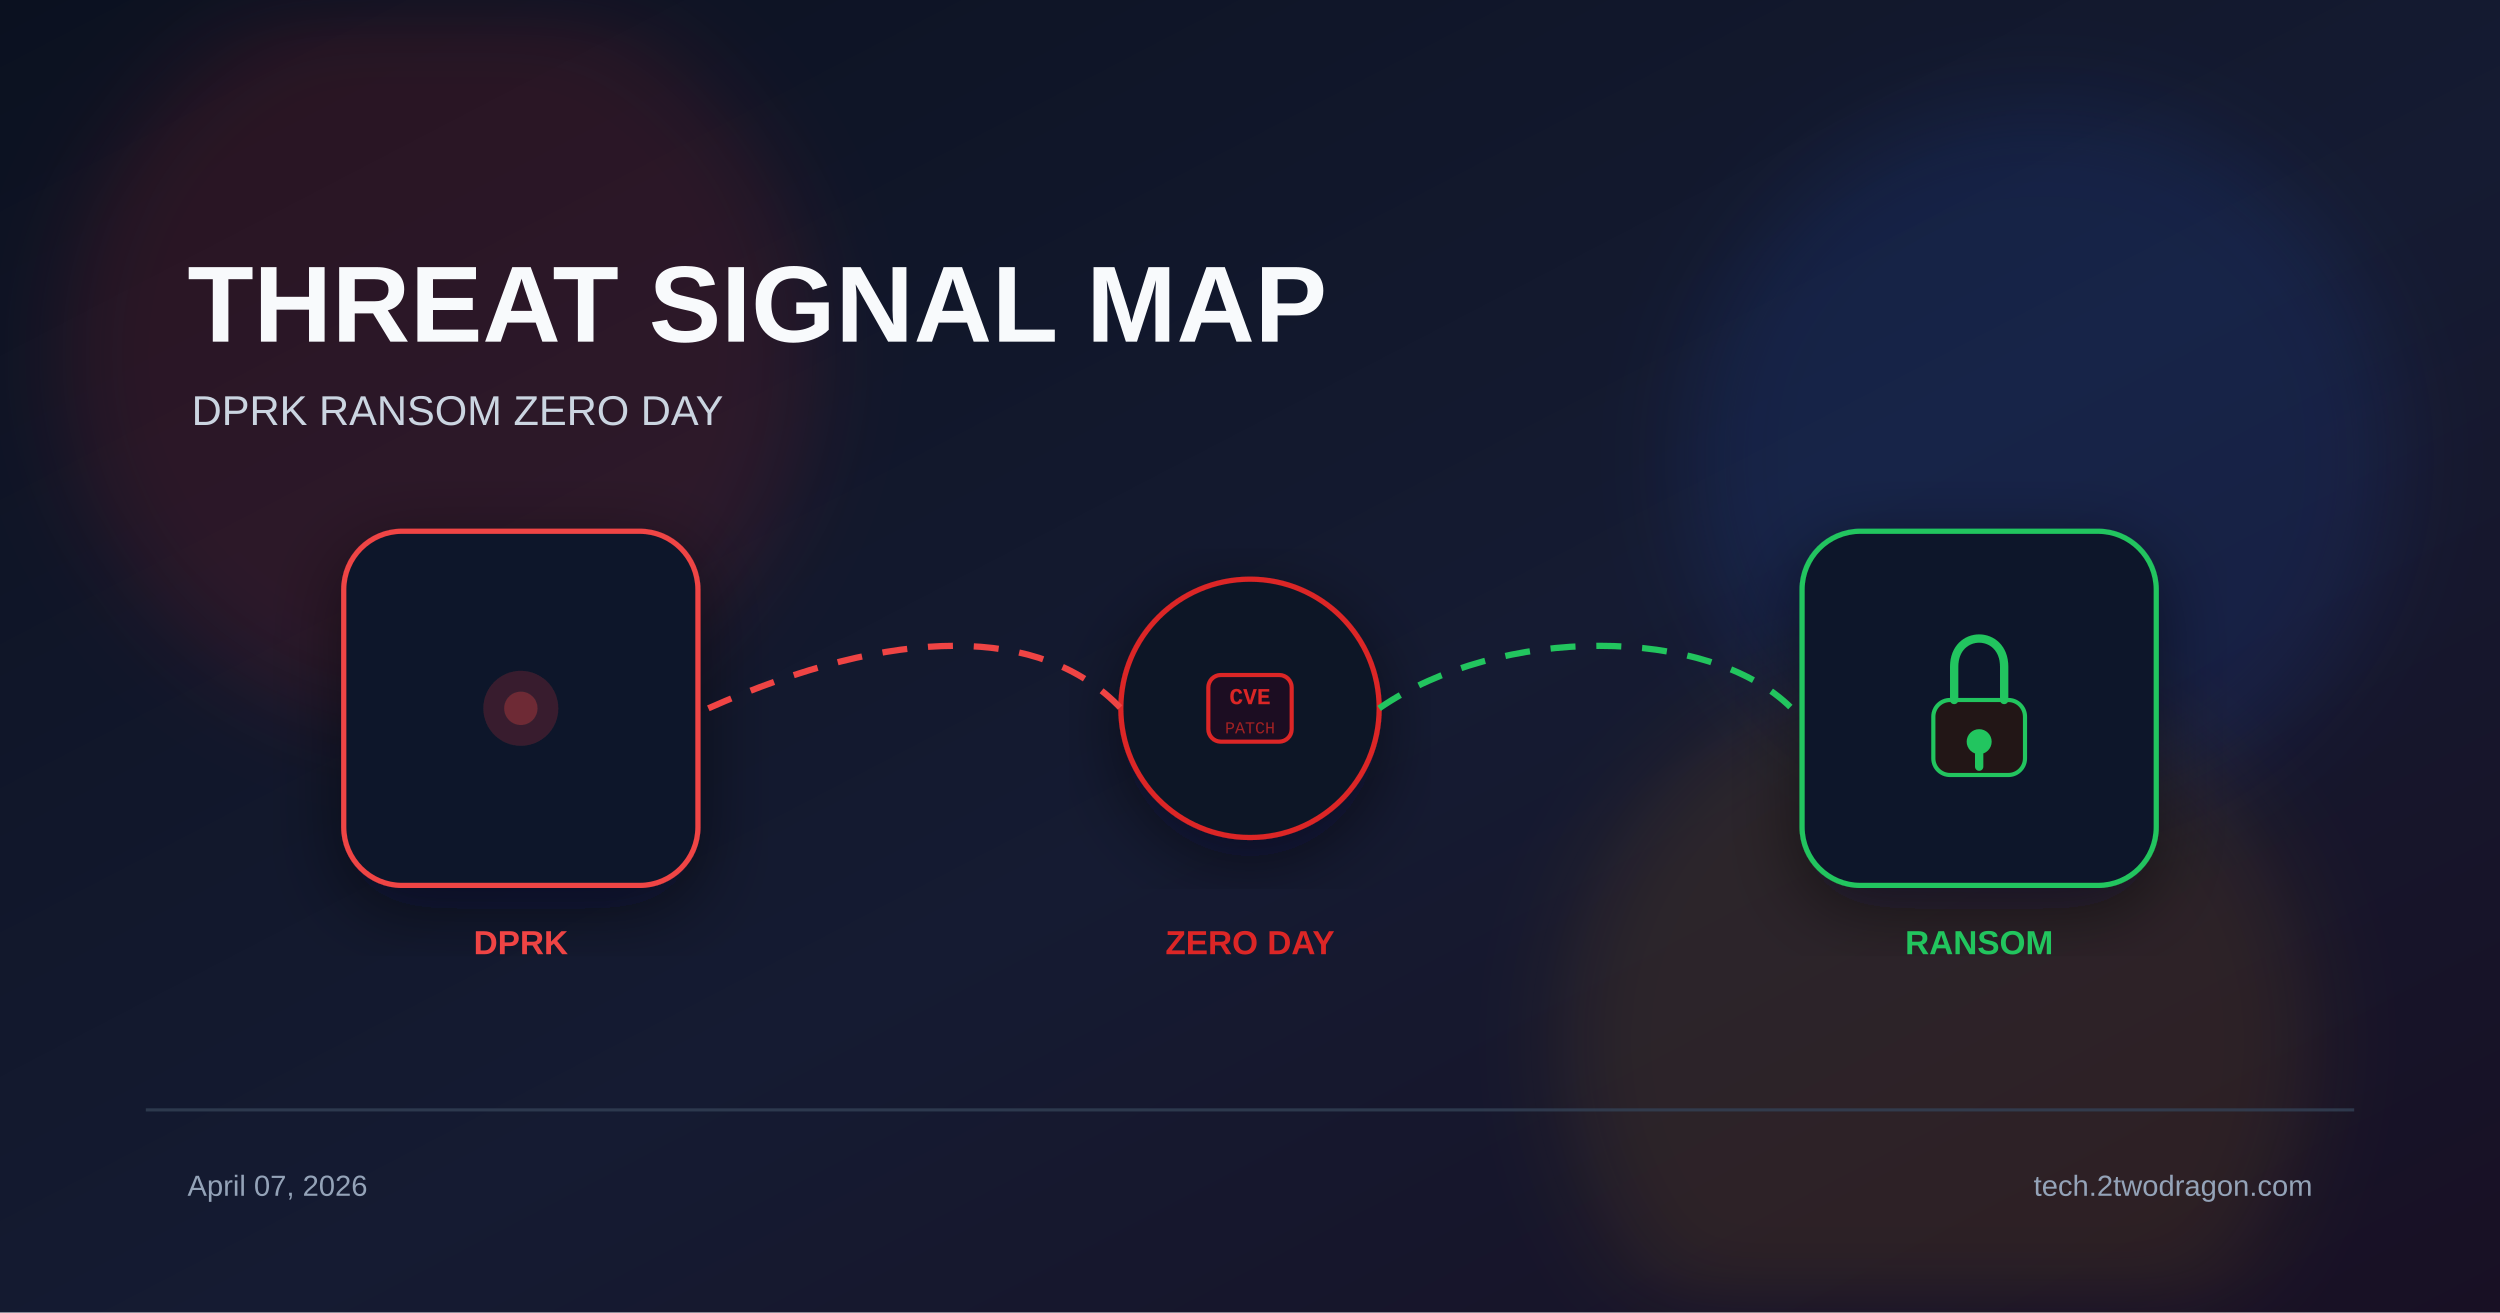
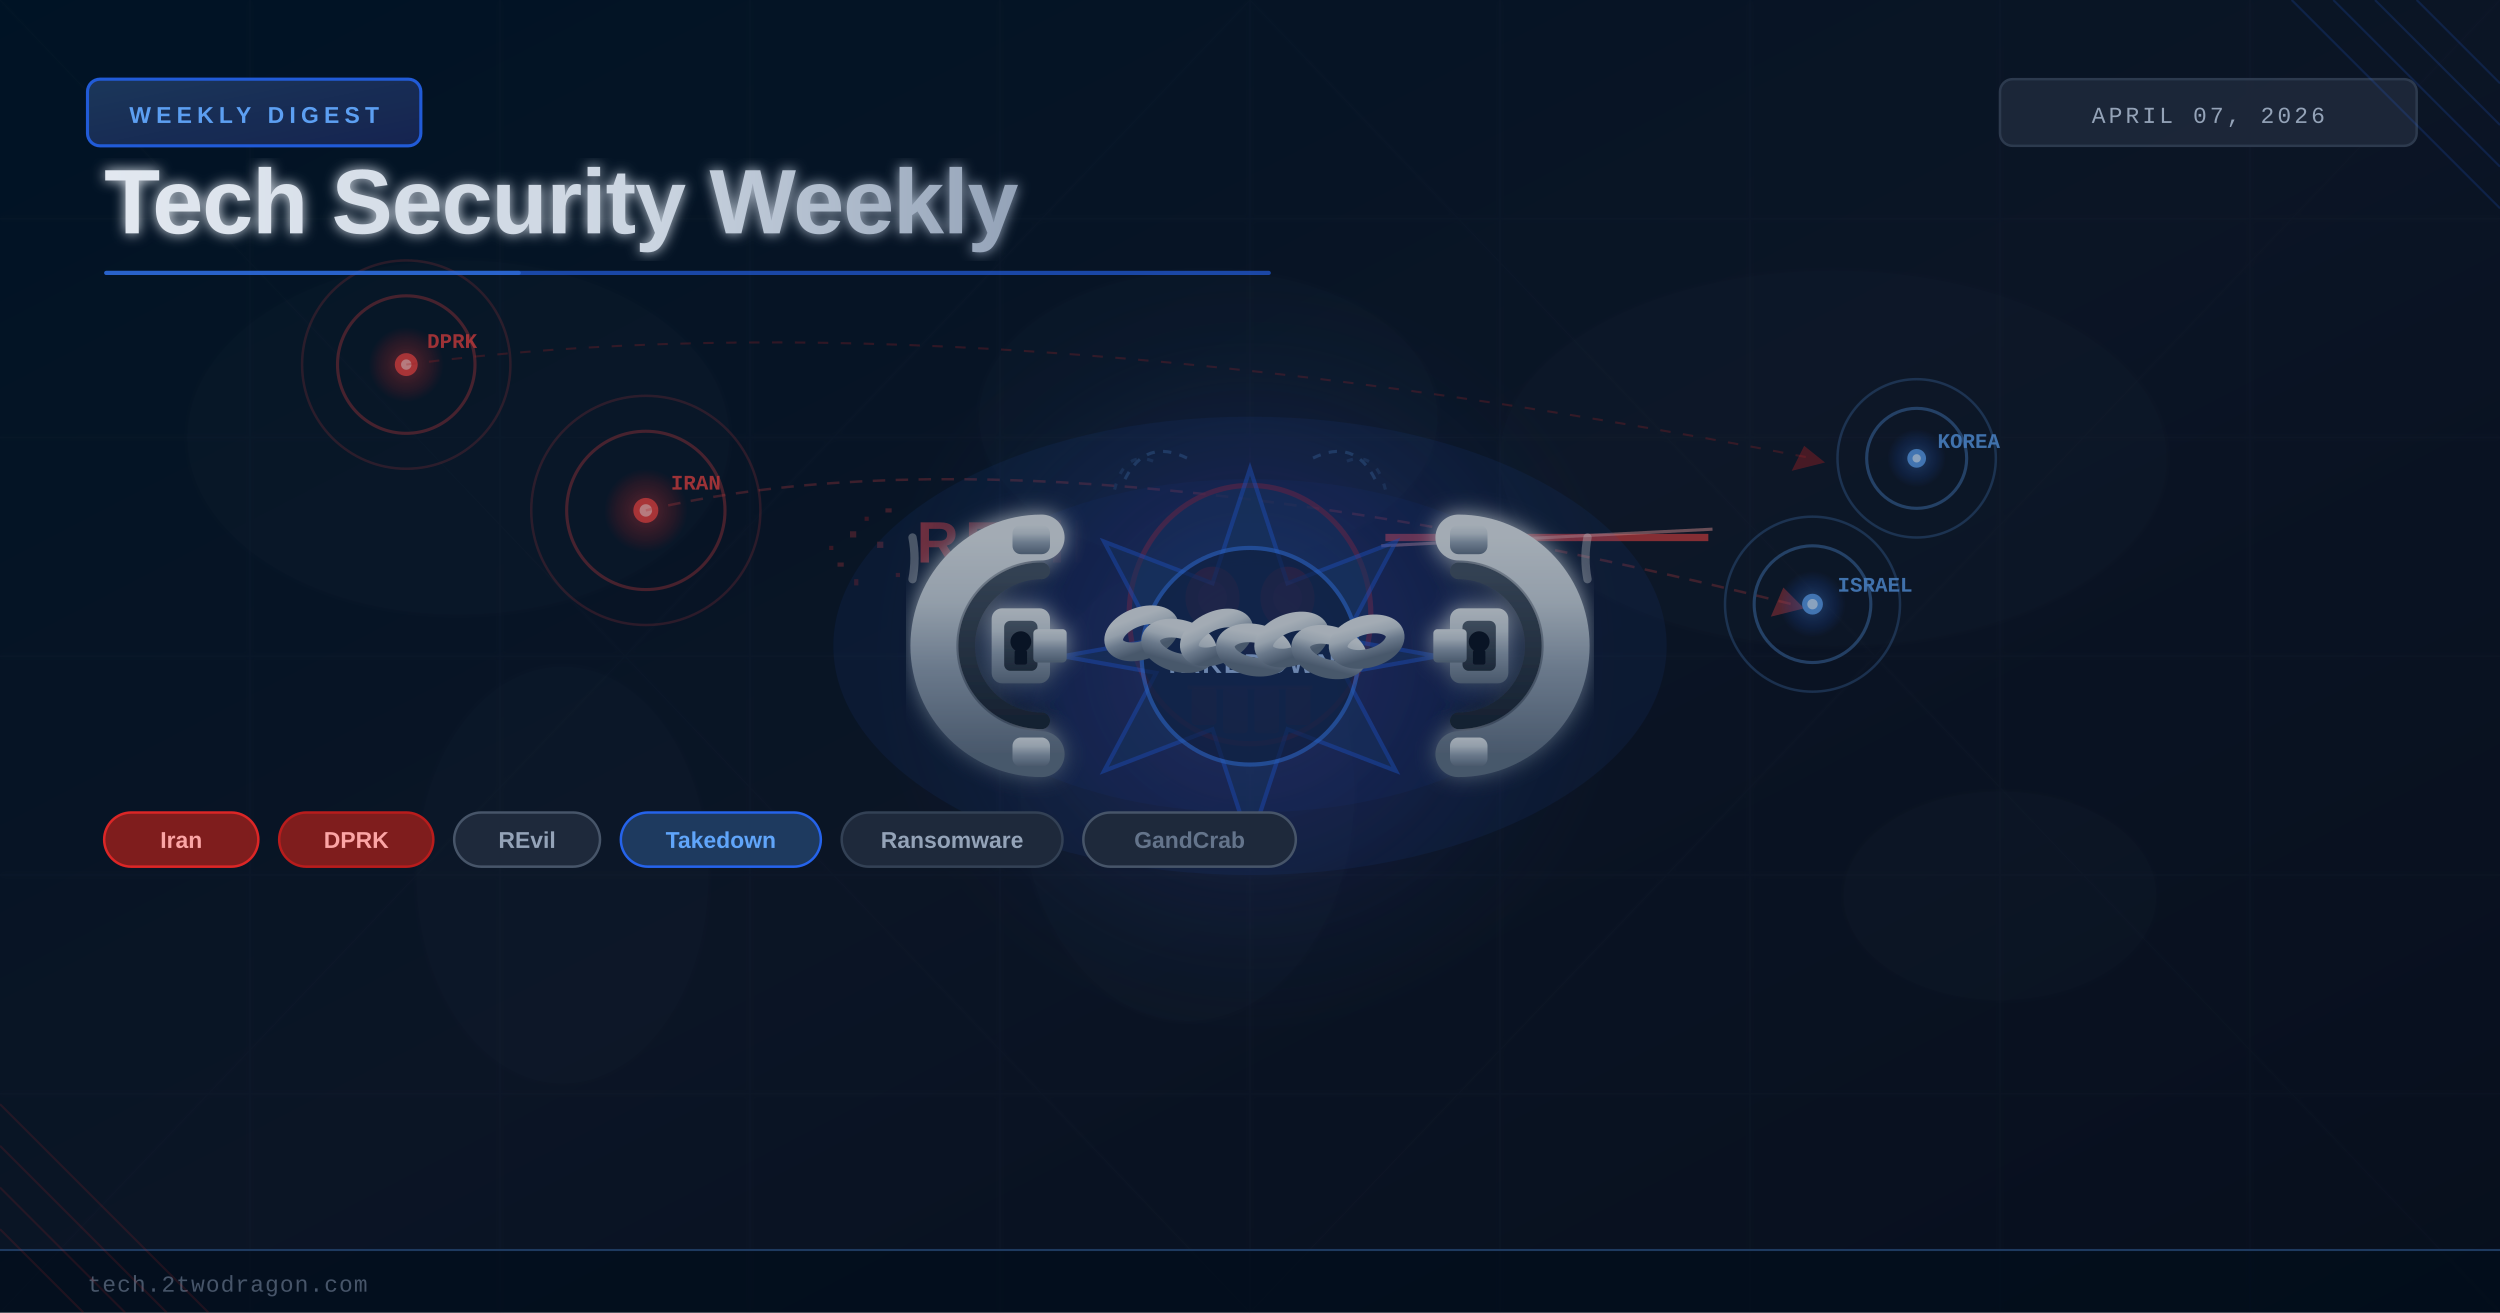
- <svg xmlns="http://www.w3.org/2000/svg" width="1200" height="630" viewBox="0 0 1200 630">
+ <svg xmlns="http://www.w3.org/2000/svg" viewBox="0 0 1200 630" width="1200" height="630">
  <defs>
-     <linearGradient id="bg" x1="0%" y1="0%" x2="100%" y2="100%">
-       <stop offset="0%" stop-color="#0b1120" />
-       <stop offset="55%" stop-color="#151b32" />
-       <stop offset="100%" stop-color="#181024" />
-     </linearGradient>
-     <filter id="glow" x="-40%" y="-40%" width="180%" height="180%">
-       <feGaussianBlur stdDeviation="22" />
+     <linearGradient id="bgGrad" x1="0%" y1="0%" x2="100%" y2="100%">
+       <stop offset="0%" style="stop-color:#001529;stop-opacity:1" />
+       <stop offset="50%" style="stop-color:#0f172a;stop-opacity:1" />
+       <stop offset="100%" style="stop-color:#0a0f1e;stop-opacity:1" />
+     </linearGradient>
+     <linearGradient id="cuffGrad" x1="0%" y1="0%" x2="0%" y2="100%">
+       <stop offset="0%" style="stop-color:#e2e8f0;stop-opacity:1" />
+       <stop offset="30%" style="stop-color:#cbd5e1;stop-opacity:1" />
+       <stop offset="60%" style="stop-color:#94a3b8;stop-opacity:1" />
+       <stop offset="100%" style="stop-color:#64748b;stop-opacity:1" />
+     </linearGradient>
+     <linearGradient id="cuffInner" x1="0%" y1="0%" x2="0%" y2="100%">
+       <stop offset="0%" style="stop-color:#475569;stop-opacity:1" />
+       <stop offset="100%" style="stop-color:#1e293b;stop-opacity:1" />
+     </linearGradient>
+     <radialGradient id="lawGlow" cx="50%" cy="50%" r="50%">
+       <stop offset="0%" style="stop-color:#2563eb;stop-opacity:0.5" />
+       <stop offset="50%" style="stop-color:#1d4ed8;stop-opacity:0.25" />
+       <stop offset="100%" style="stop-color:#1e3a5f;stop-opacity:0" />
+     </radialGradient>
+     <radialGradient id="skullGlow" cx="50%" cy="50%" r="50%">
+       <stop offset="0%" style="stop-color:#dc2626;stop-opacity:0.4" />
+       <stop offset="60%" style="stop-color:#991b1b;stop-opacity:0.15" />
+       <stop offset="100%" style="stop-color:#7f1d1d;stop-opacity:0" />
+     </radialGradient>
+     <radialGradient id="redPing" cx="50%" cy="50%" r="50%">
+       <stop offset="0%" style="stop-color:#ef4444;stop-opacity:0.8" />
+       <stop offset="70%" style="stop-color:#dc2626;stop-opacity:0.3" />
+       <stop offset="100%" style="stop-color:#dc2626;stop-opacity:0" />
+     </radialGradient>
+     <radialGradient id="bluePing" cx="50%" cy="50%" r="50%">
+       <stop offset="0%" style="stop-color:#60a5fa;stop-opacity:0.8" />
+       <stop offset="70%" style="stop-color:#2563eb;stop-opacity:0.3" />
+       <stop offset="100%" style="stop-color:#2563eb;stop-opacity:0" />
+     </radialGradient>
+     <linearGradient id="badgeGrad" x1="0%" y1="0%" x2="100%" y2="100%">
+       <stop offset="0%" style="stop-color:#1e3a5f;stop-opacity:1" />
+       <stop offset="100%" style="stop-color:#172554;stop-opacity:1" />
+     </linearGradient>
+     <linearGradient id="titleGrad" x1="0%" y1="0%" x2="100%" y2="0%">
+       <stop offset="0%" style="stop-color:#e2e8f0;stop-opacity:1" />
+       <stop offset="60%" style="stop-color:#cbd5e1;stop-opacity:1" />
+       <stop offset="100%" style="stop-color:#94a3b8;stop-opacity:1" />
+     </linearGradient>
+     <linearGradient id="fadeGrad" x1="0%" y1="0%" x2="100%" y2="0%">
+       <stop offset="0%" style="stop-color:#ef4444;stop-opacity:1" />
+       <stop offset="60%" style="stop-color:#ef4444;stop-opacity:0.5" />
+       <stop offset="100%" style="stop-color:#ef4444;stop-opacity:0" />
+     </linearGradient>
+     <filter id="cuffGlowFx" x="-20%" y="-20%" width="140%" height="140%">
+       <feGaussianBlur stdDeviation="5" result="blur" />
+       <feComposite in="SourceGraphic" in2="blur" operator="over" />
    </filter>
-     <filter id="shadow" x="-20%" y="-20%" width="140%" height="140%">
-       <feDropShadow dx="0" dy="10" stdDeviation="18" flood-color="#020617" flood-opacity="0.5" />
+     <filter id="softGlow" x="-10%" y="-10%" width="120%" height="120%">
+       <feGaussianBlur stdDeviation="3" result="blur" />
+       <feMerge>
+         <feMergeNode in="blur" />
+         <feMergeNode in="SourceGraphic" />
+       </feMerge>
+     </filter>
+     <filter id="mapGlow">
+       <feGaussianBlur stdDeviation="1.2" result="blur" />
+       <feComposite in="SourceGraphic" in2="blur" operator="over" />
    </filter>
  </defs>
-   <rect width="1200" height="630" fill="url(#bg)" />
-   <circle cx="210" cy="170" r="180" fill="#dc2626" opacity="0.14" filter="url(#glow)" />
-   <circle cx="980" cy="220" r="170" fill="#2563eb" opacity="0.12" filter="url(#glow)" />
-   <circle cx="930" cy="500" r="180" fill="#f59e0b" opacity="0.1" filter="url(#glow)" />
-   <text x="90" y="164" font-family="Arial, sans-serif" font-size="52" font-weight="700" fill="#f8fafc">THREAT SIGNAL MAP</text>
-   <text x="92" y="204" font-family="Arial, sans-serif" font-size="20" fill="#cbd5e1">DPRK  RANSOM  ZERO DAY</text>
-   <g transform="translate(250 340)" filter="url(#shadow)">
-     <rect x="-85" y="-85" width="170" height="170" rx="28" fill="#0f172a" stroke="#ef4444" stroke-width="2.5" />
-     <circle r="18" fill="#ef4444" opacity="0.18" />
-     <circle r="8" fill="#ef4444" opacity="0.3" />
-   </g>
-   <g transform="translate(600 340)" filter="url(#shadow)">
-     <circle r="62" fill="#111827" stroke="#dc2626" stroke-width="2.5" />
-     <rect x="-20" y="-16" width="40" height="32" rx="6" fill="#1a1020" stroke="#dc2626" stroke-width="2" />
-     <text x="0" y="-2" font-family="Courier New" font-size="11" font-weight="700" fill="#dc2626" text-anchor="middle">CVE</text>
-     <text x="0" y="12" font-family="Courier New" font-size="8" fill="#dc2626" text-anchor="middle" opacity="0.7">PATCH</text>
-   </g>
-   <g transform="translate(950 340)" filter="url(#shadow)">
-     <rect x="-85" y="-85" width="170" height="170" rx="28" fill="#0f172a" stroke="#22c55e" stroke-width="2.5" />
-     <rect x="-22" y="-4" width="44" height="36" rx="8" fill="#221617" stroke="#22c55e" stroke-width="2" />
-     <path d="M-12 -4 v-16 c0-18 24-18 24 0 v16" stroke="#22c55e" stroke-width="4" fill="none" stroke-linecap="round" />
-     <circle cx="0" cy="16" r="6" fill="#22c55e" />
-     <rect x="-2" y="20" width="4" height="10" rx="2" fill="#22c55e" />
-   </g>
-   <path d="M340 340 C430 300 500 300 538 340" fill="none" stroke="#ef4444" stroke-width="3" stroke-dasharray="12 10" />
-   <path d="M662 340 C720 300 820 300 860 340" fill="none" stroke="#22c55e" stroke-width="3" stroke-dasharray="12 10" />
-   <text x="250" y="458" font-family="Arial, sans-serif" font-size="16" font-weight="700" fill="#ef4444" text-anchor="middle">DPRK</text>
-   <text x="600" y="458" font-family="Arial, sans-serif" font-size="16" font-weight="700" fill="#dc2626" text-anchor="middle">ZERO DAY</text>
-   <text x="950" y="458" font-family="Arial, sans-serif" font-size="16" font-weight="700" fill="#22c55e" text-anchor="middle">RANSOM</text>
-   <rect x="70" y="532" width="1060" height="1.5" fill="#334155" opacity="0.8" />
-   <text x="90" y="574" font-family="Arial, sans-serif" font-size="14" fill="#94a3b8">April 07, 2026</text>
-   <text x="1110" y="574" font-family="Arial, sans-serif" font-size="14" fill="#94a3b8" text-anchor="end">tech.2twodragon.com</text>
+   <rect width="1200" height="630" fill="url(#bgGrad)" />
+   <g opacity="0.10" stroke="#334155" stroke-width="0.7" fill="none" filter="url(#mapGlow)">
+     <line x1="0" y1="105" x2="1200" y2="105" />
+     <line x1="0" y1="210" x2="1200" y2="210" />
+     <line x1="0" y1="315" x2="1200" y2="315" />
+     <line x1="0" y1="420" x2="1200" y2="420" />
+     <line x1="0" y1="525" x2="1200" y2="525" />
+     <line x1="120" y1="0" x2="120" y2="630" />
+     <line x1="240" y1="0" x2="240" y2="630" />
+     <line x1="360" y1="0" x2="360" y2="630" />
+     <line x1="480" y1="0" x2="480" y2="630" />
+     <line x1="600" y1="0" x2="600" y2="630" />
+     <line x1="720" y1="0" x2="720" y2="630" />
+     <line x1="840" y1="0" x2="840" y2="630" />
+     <line x1="960" y1="0" x2="960" y2="630" />
+     <line x1="1080" y1="0" x2="1080" y2="630" />
+     <line x1="0" y1="0" x2="600" y2="630" stroke-width="0.4" />
+     <line x1="600" y1="0" x2="1200" y2="630" stroke-width="0.4" />
+     <line x1="0" y1="630" x2="600" y2="0" stroke-width="0.4" />
+     <line x1="600" y1="630" x2="1200" y2="0" stroke-width="0.4" />
+   </g>
+   <g opacity="0.06" fill="#475569" filter="url(#mapGlow)">
+     <ellipse cx="580" cy="200" rx="110" ry="70" />
+     <ellipse cx="570" cy="380" rx="80" ry="110" />
+     <ellipse cx="220" cy="210" rx="130" ry="85" />
+     <ellipse cx="270" cy="420" rx="70" ry="100" />
+     <ellipse cx="880" cy="220" rx="160" ry="90" />
+     <ellipse cx="960" cy="430" rx="75" ry="50" />
+   </g>
+   <g transform="translate(310, 245)">
+     <circle cx="0" cy="0" r="55" fill="none" stroke="#ef4444" stroke-width="1.2" opacity="0.22" />
+     <circle cx="0" cy="0" r="38" fill="none" stroke="#ef4444" stroke-width="1.5" opacity="0.38" />
+     <circle cx="0" cy="0" r="20" fill="url(#redPing)" opacity="0.6" />
+     <circle cx="0" cy="0" r="6" fill="#ef4444" opacity="0.95" />
+     <circle cx="0" cy="0" r="3" fill="#fca5a5" />
+     <text x="12" y="-10" font-family="Courier New, monospace" font-size="10" fill="#ef4444" opacity="0.9" font-weight="bold">IRAN</text>
+   </g>
+   <g transform="translate(195, 175)">
+     <circle cx="0" cy="0" r="50" fill="none" stroke="#ef4444" stroke-width="1.2" opacity="0.22" />
+     <circle cx="0" cy="0" r="33" fill="none" stroke="#ef4444" stroke-width="1.5" opacity="0.38" />
+     <circle cx="0" cy="0" r="18" fill="url(#redPing)" opacity="0.6" />
+     <circle cx="0" cy="0" r="5.5" fill="#ef4444" opacity="0.95" />
+     <circle cx="0" cy="0" r="2.5" fill="#fca5a5" />
+     <text x="10" y="-8" font-family="Courier New, monospace" font-size="10" fill="#ef4444" opacity="0.9" font-weight="bold">DPRK</text>
+   </g>
+   <path d="M310,245 Q500,200 860,290" fill="none" stroke="#ef4444" stroke-width="1.2" stroke-dasharray="6,5" opacity="0.32" />
+   <polygon points="856,282 866,292 850,296" fill="#ef4444" opacity="0.45" />
+   <path d="M195,175 Q460,140 870,220" fill="none" stroke="#dc2626" stroke-width="1" stroke-dasharray="5,6" opacity="0.28" />
+   <polygon points="866,214 876,222 860,226" fill="#dc2626" opacity="0.4" />
+   <g transform="translate(870, 290)">
+     <circle cx="0" cy="0" r="42" fill="none" stroke="#60a5fa" stroke-width="1.2" opacity="0.28" />
+     <circle cx="0" cy="0" r="28" fill="none" stroke="#60a5fa" stroke-width="1.5" opacity="0.42" />
+     <circle cx="0" cy="0" r="16" fill="url(#bluePing)" opacity="0.55" />
+     <circle cx="0" cy="0" r="5" fill="#60a5fa" opacity="0.9" />
+     <circle cx="0" cy="0" r="2.5" fill="#bfdbfe" />
+     <text x="12" y="-6" font-family="Courier New, monospace" font-size="10" fill="#60a5fa" opacity="0.9" font-weight="bold">ISRAEL</text>
+   </g>
+   <g transform="translate(920, 220)">
+     <circle cx="0" cy="0" r="38" fill="none" stroke="#60a5fa" stroke-width="1.2" opacity="0.28" />
+     <circle cx="0" cy="0" r="24" fill="none" stroke="#60a5fa" stroke-width="1.5" opacity="0.42" />
+     <circle cx="0" cy="0" r="14" fill="url(#bluePing)" opacity="0.5" />
+     <circle cx="0" cy="0" r="4.5" fill="#60a5fa" opacity="0.9" />
+     <circle cx="0" cy="0" r="2" fill="#bfdbfe" />
+     <text x="10" y="-5" font-family="Courier New, monospace" font-size="10" fill="#60a5fa" opacity="0.9" font-weight="bold">KOREA</text>
+   </g>
+   <circle cx="600" cy="315" r="140" fill="url(#skullGlow)" opacity="0.55" />
+   <g transform="translate(600, 315)" opacity="0.78">
+     <ellipse cx="0" cy="-20" rx="58" ry="62" fill="#1e293b" stroke="#991b1b" stroke-width="2.5" opacity="0.9" />
+     <ellipse cx="-18" cy="-28" rx="13" ry="15" fill="#dc2626" opacity="0.82" />
+     <ellipse cx="18" cy="-28" rx="13" ry="15" fill="#dc2626" opacity="0.82" />
+     <ellipse cx="-18" cy="-28" rx="7" ry="8" fill="#ef4444" opacity="0.68" />
+     <ellipse cx="18" cy="-28" rx="7" ry="8" fill="#ef4444" opacity="0.68" />
+     <path d="M-6,-8 L6,-8 L0,4 Z" fill="#991b1b" opacity="0.8" />
+     <rect x="-28" y="15" width="12" height="18" rx="2" fill="#991b1b" opacity="0.68" />
+     <rect x="-13" y="15" width="12" height="22" rx="2" fill="#7f1d1d" opacity="0.62" />
+     <rect x="2" y="15" width="12" height="22" rx="2" fill="#7f1d1d" opacity="0.62" />
+     <rect x="17" y="15" width="12" height="18" rx="2" fill="#991b1b" opacity="0.68" />
+     <line x1="-30" y1="15" x2="30" y2="15" stroke="#991b1b" stroke-width="2" opacity="0.55" />
+   </g>
+   <text x="440" y="270" font-family="Arial Black, Arial, sans-serif" font-size="28" font-weight="900" fill="url(#fadeGrad)" opacity="0.68" letter-spacing="3">REvil</text>
+   <g opacity="0.32">
+     <rect x="408" y="255" width="3" height="3" fill="#ef4444" />
+     <rect x="415" y="248" width="2" height="2" fill="#dc2626" />
+     <rect x="421" y="260" width="3" height="3" fill="#ef4444" />
+     <rect x="398" y="262" width="2" height="2" fill="#dc2626" />
+     <rect x="402" y="270" width="3" height="2" fill="#ef4444" />
+     <rect x="410" y="278" width="2" height="3" fill="#dc2626" />
+     <rect x="425" y="244" width="3" height="2" fill="#ef4444" />
+     <rect x="430" y="275" width="2" height="2" fill="#dc2626" />
+   </g>
+   <line x1="665" y1="258" x2="820" y2="258" stroke="#ef4444" stroke-width="3.5" opacity="0.75" />
+   <line x1="663" y1="262" x2="822" y2="254" stroke="#fca5a5" stroke-width="1.5" opacity="0.55" />
+   <circle cx="600" cy="315" r="180" fill="url(#lawGlow)" opacity="0.65" />
+   <g transform="translate(600, 315)">
+     <polygon points="0,-90 18,-35 70,-55 45,-8 90,0 45,8 70,55 18,35 0,90 -18,35 -70,55 -45,8 -90,0 -45,-8 -70,-55 -18,-35" fill="#1e3a5f" stroke="#2563eb" stroke-width="2" opacity="0.50" />
+     <circle cx="0" cy="0" r="52" fill="#0f172a" stroke="#3b82f6" stroke-width="2" opacity="0.62" />
+     <text x="0" y="8" text-anchor="middle" font-family="Arial, sans-serif" font-size="13" fill="#bfdbfe" opacity="0.88" font-weight="900" letter-spacing="1">TAKEDOWN</text>
+   </g>
+   <ellipse cx="600" cy="310" rx="200" ry="110" fill="#2563eb" opacity="0.10" />
+   <ellipse cx="600" cy="310" rx="155" ry="80" fill="#1d4ed8" opacity="0.08" />
+   <g transform="translate(490, 310)" filter="url(#cuffGlowFx)">
+     <path d="M 10,-52 A 52,52 0 1,0 10,52" fill="none" stroke="url(#cuffGrad)" stroke-width="22" stroke-linecap="round" />
+     <path d="M 10,-36 A 36,36 0 1,0 10,36" fill="none" stroke="url(#cuffInner)" stroke-width="8" stroke-linecap="round" />
+     <rect x="-4" y="-58" width="18" height="14" rx="4" fill="url(#cuffGrad)" />
+     <rect x="-4" y="44" width="18" height="14" rx="4" fill="url(#cuffGrad)" />
+     <rect x="-14" y="-18" width="28" height="36" rx="5" fill="url(#cuffGrad)" />
+     <rect x="-8" y="-12" width="16" height="24" rx="3" fill="url(#cuffInner)" opacity="0.9" />
+     <circle cx="0" cy="-2" r="5" fill="#0f172a" />
+     <rect x="-3" y="2" width="6" height="7" rx="1" fill="#0f172a" />
+     <rect x="6" y="-8" width="16" height="16" rx="2" fill="url(#cuffGrad)" />
+   </g>
+   <g fill="none" stroke="url(#cuffGrad)" stroke-width="9" stroke-linecap="round">
+     <ellipse cx="548" cy="304" rx="14" ry="8" transform="rotate(-20,548,304)" />
+     <ellipse cx="566" cy="310" rx="14" ry="8" transform="rotate(15,566,310)" />
+     <ellipse cx="584" cy="306" rx="14" ry="8" transform="rotate(-25,584,306)" />
+     <ellipse cx="602" cy="312" rx="14" ry="8" transform="rotate(10,602,312)" />
+     <ellipse cx="620" cy="307" rx="14" ry="8" transform="rotate(-20,620,307)" />
+     <ellipse cx="638" cy="313" rx="14" ry="8" transform="rotate(15,638,313)" />
+     <ellipse cx="656" cy="308" rx="14" ry="8" transform="rotate(-15,656,308)" />
+   </g>
+   <g transform="translate(710, 310)" filter="url(#cuffGlowFx)">
+     <path d="M -10,-52 A 52,52 0 1,1 -10,52" fill="none" stroke="url(#cuffGrad)" stroke-width="22" stroke-linecap="round" />
+     <path d="M -10,-36 A 36,36 0 1,1 -10,36" fill="none" stroke="url(#cuffInner)" stroke-width="8" stroke-linecap="round" />
+     <rect x="-14" y="-58" width="18" height="14" rx="4" fill="url(#cuffGrad)" />
+     <rect x="-14" y="44" width="18" height="14" rx="4" fill="url(#cuffGrad)" />
+     <rect x="-14" y="-18" width="28" height="36" rx="5" fill="url(#cuffGrad)" />
+     <rect x="-8" y="-12" width="16" height="24" rx="3" fill="url(#cuffInner)" opacity="0.9" />
+     <circle cx="0" cy="-2" r="5" fill="#0f172a" />
+     <rect x="-3" y="2" width="6" height="7" rx="1" fill="#0f172a" />
+     <rect x="-22" y="-8" width="16" height="16" rx="2" fill="url(#cuffGrad)" />
+   </g>
+   <g opacity="0.38">
+     <path d="M 438,258 A 52,52 0 0,1 438,278" fill="none" stroke="#f1f5f9" stroke-width="4" stroke-linecap="round" />
+     <path d="M 762,258 A 52,52 0 0,0 762,278" fill="none" stroke="#f1f5f9" stroke-width="4" stroke-linecap="round" />
+   </g>
+   <g opacity="0.28" stroke="#60a5fa" stroke-width="1.5" fill="none">
+     <path d="M 540,230 Q 550,210 570,220" stroke-dasharray="4,4" />
+     <path d="M 660,230 Q 650,210 630,220" stroke-dasharray="4,4" />
+     <path d="M 535,235 Q 540,215 555,222" stroke-dasharray="3,5" opacity="0.6" />
+     <path d="M 665,235 Q 660,215 645,222" stroke-dasharray="3,5" opacity="0.6" />
+   </g>
+   <rect x="0" y="0" width="1200" height="630" fill="#000d1a" opacity="0.28" />
+   <rect x="42" y="38" width="160" height="32" rx="6" fill="url(#badgeGrad)" stroke="#2563eb" stroke-width="1.5" opacity="0.9" />
+   <text x="122" y="59" text-anchor="middle" font-family="Arial, sans-serif" font-size="11" fill="#60a5fa" font-weight="bold" letter-spacing="2.5" opacity="0.95">WEEKLY DIGEST</text>
+   <rect x="960" y="38" width="200" height="32" rx="6" fill="#1e293b" stroke="#334155" stroke-width="1.2" opacity="0.85" />
+   <text x="1060" y="59" text-anchor="middle" font-family="Courier New, monospace" font-size="11" fill="#94a3b8" letter-spacing="1.5">APRIL 07, 2026</text>
+   <text x="50" y="112" font-family="Arial Black, Arial, sans-serif" font-size="44" font-weight="900" fill="url(#titleGrad)" letter-spacing="-0.5" filter="url(#softGlow)">Tech Security Weekly</text>
+   <rect x="50" y="130" width="560" height="2" rx="1" fill="#2563eb" opacity="0.65" />
+   <rect x="50" y="130" width="200" height="2" rx="1" fill="#3b82f6" opacity="0.45" />
+   <g transform="translate(50, 390)">
+     <rect x="0" y="0" width="74" height="26" rx="13" fill="#7f1d1d" stroke="#dc2626" stroke-width="1.2" />
+     <text x="37" y="17" text-anchor="middle" font-family="Arial, sans-serif" font-size="11" fill="#fca5a5" font-weight="bold">Iran</text>
+     <rect x="84" y="0" width="74" height="26" rx="13" fill="#7f1d1d" stroke="#b91c1c" stroke-width="1.2" />
+     <text x="121" y="17" text-anchor="middle" font-family="Arial, sans-serif" font-size="11" fill="#fca5a5" font-weight="bold">DPRK</text>
+     <rect x="168" y="0" width="70" height="26" rx="13" fill="#1e293b" stroke="#475569" stroke-width="1.2" />
+     <text x="203" y="17" text-anchor="middle" font-family="Arial, sans-serif" font-size="11" fill="#94a3b8" font-weight="bold">REvil</text>
+     <rect x="248" y="0" width="96" height="26" rx="13" fill="#1e3a5f" stroke="#2563eb" stroke-width="1.2" />
+     <text x="296" y="17" text-anchor="middle" font-family="Arial, sans-serif" font-size="11" fill="#60a5fa" font-weight="bold">Takedown</text>
+     <rect x="354" y="0" width="106" height="26" rx="13" fill="#1e293b" stroke="#334155" stroke-width="1.2" />
+     <text x="407" y="17" text-anchor="middle" font-family="Arial, sans-serif" font-size="11" fill="#94a3b8" font-weight="bold">Ransomware</text>
+     <rect x="470" y="0" width="102" height="26" rx="13" fill="#1e293b" stroke="#475569" stroke-width="1.2" />
+     <text x="521" y="17" text-anchor="middle" font-family="Arial, sans-serif" font-size="11" fill="#64748b" font-weight="bold">GandCrab</text>
+   </g>
+   <rect x="0" y="600" width="1200" height="30" fill="#000d1a" opacity="0.65" />
+   <line x1="0" y1="600" x2="1200" y2="600" stroke="#1e3a5f" stroke-width="1" />
+   <text x="42" y="620" font-family="Courier New, monospace" font-size="11" fill="#475569" letter-spacing="0.5">tech.2twodragon.com</text>
+   <g opacity="0.18" stroke="#2563eb" stroke-width="1" fill="none">
+     <line x1="1100" y1="0" x2="1200" y2="100" />
+     <line x1="1120" y1="0" x2="1200" y2="80" />
+     <line x1="1140" y1="0" x2="1200" y2="60" />
+     <line x1="1160" y1="0" x2="1200" y2="40" />
+   </g>
+   <g opacity="0.13" stroke="#dc2626" stroke-width="1" fill="none">
+     <line x1="0" y1="530" x2="100" y2="630" />
+     <line x1="0" y1="550" x2="80" y2="630" />
+     <line x1="0" y1="570" x2="60" y2="630" />
+     <line x1="0" y1="590" x2="40" y2="630" />
+   </g>
+   <circle cx="310" cy="245" r="20" fill="none" stroke="#ef4444" stroke-width="1.5" opacity="0">
+     <animate attributeName="r" values="20;70;20" dur="3s" repeatCount="indefinite" />
+     <animate attributeName="opacity" values="0.55;0;0.55" dur="3s" repeatCount="indefinite" />
+   </circle>
+   <circle cx="195" cy="175" r="18" fill="none" stroke="#ef4444" stroke-width="1.5" opacity="0">
+     <animate attributeName="r" values="18;62;18" dur="3.5s" repeatCount="indefinite" />
+     <animate attributeName="opacity" values="0.50;0;0.50" dur="3.5s" repeatCount="indefinite" />
+   </circle>
+   <circle cx="870" cy="290" r="16" fill="none" stroke="#60a5fa" stroke-width="1.5" opacity="0">
+     <animate attributeName="r" values="16;55;16" dur="2.8s" repeatCount="indefinite" />
+     <animate attributeName="opacity" values="0.48;0;0.48" dur="2.8s" repeatCount="indefinite" />
+   </circle>
+   <circle cx="920" cy="220" r="14" fill="none" stroke="#60a5fa" stroke-width="1.5" opacity="0">
+     <animate attributeName="r" values="14;48;14" dur="3.2s" repeatCount="indefinite" />
+     <animate attributeName="opacity" values="0.48;0;0.48" dur="3.2s" repeatCount="indefinite" />
+   </circle>
+   <circle cx="600" cy="315" r="130" fill="none" stroke="#3b82f6" stroke-width="2" opacity="0">
+     <animate attributeName="r" values="130;165;130" dur="4s" repeatCount="indefinite" />
+     <animate attributeName="opacity" values="0.22;0.04;0.22" dur="4s" repeatCount="indefinite" />
+   </circle>
</svg>
